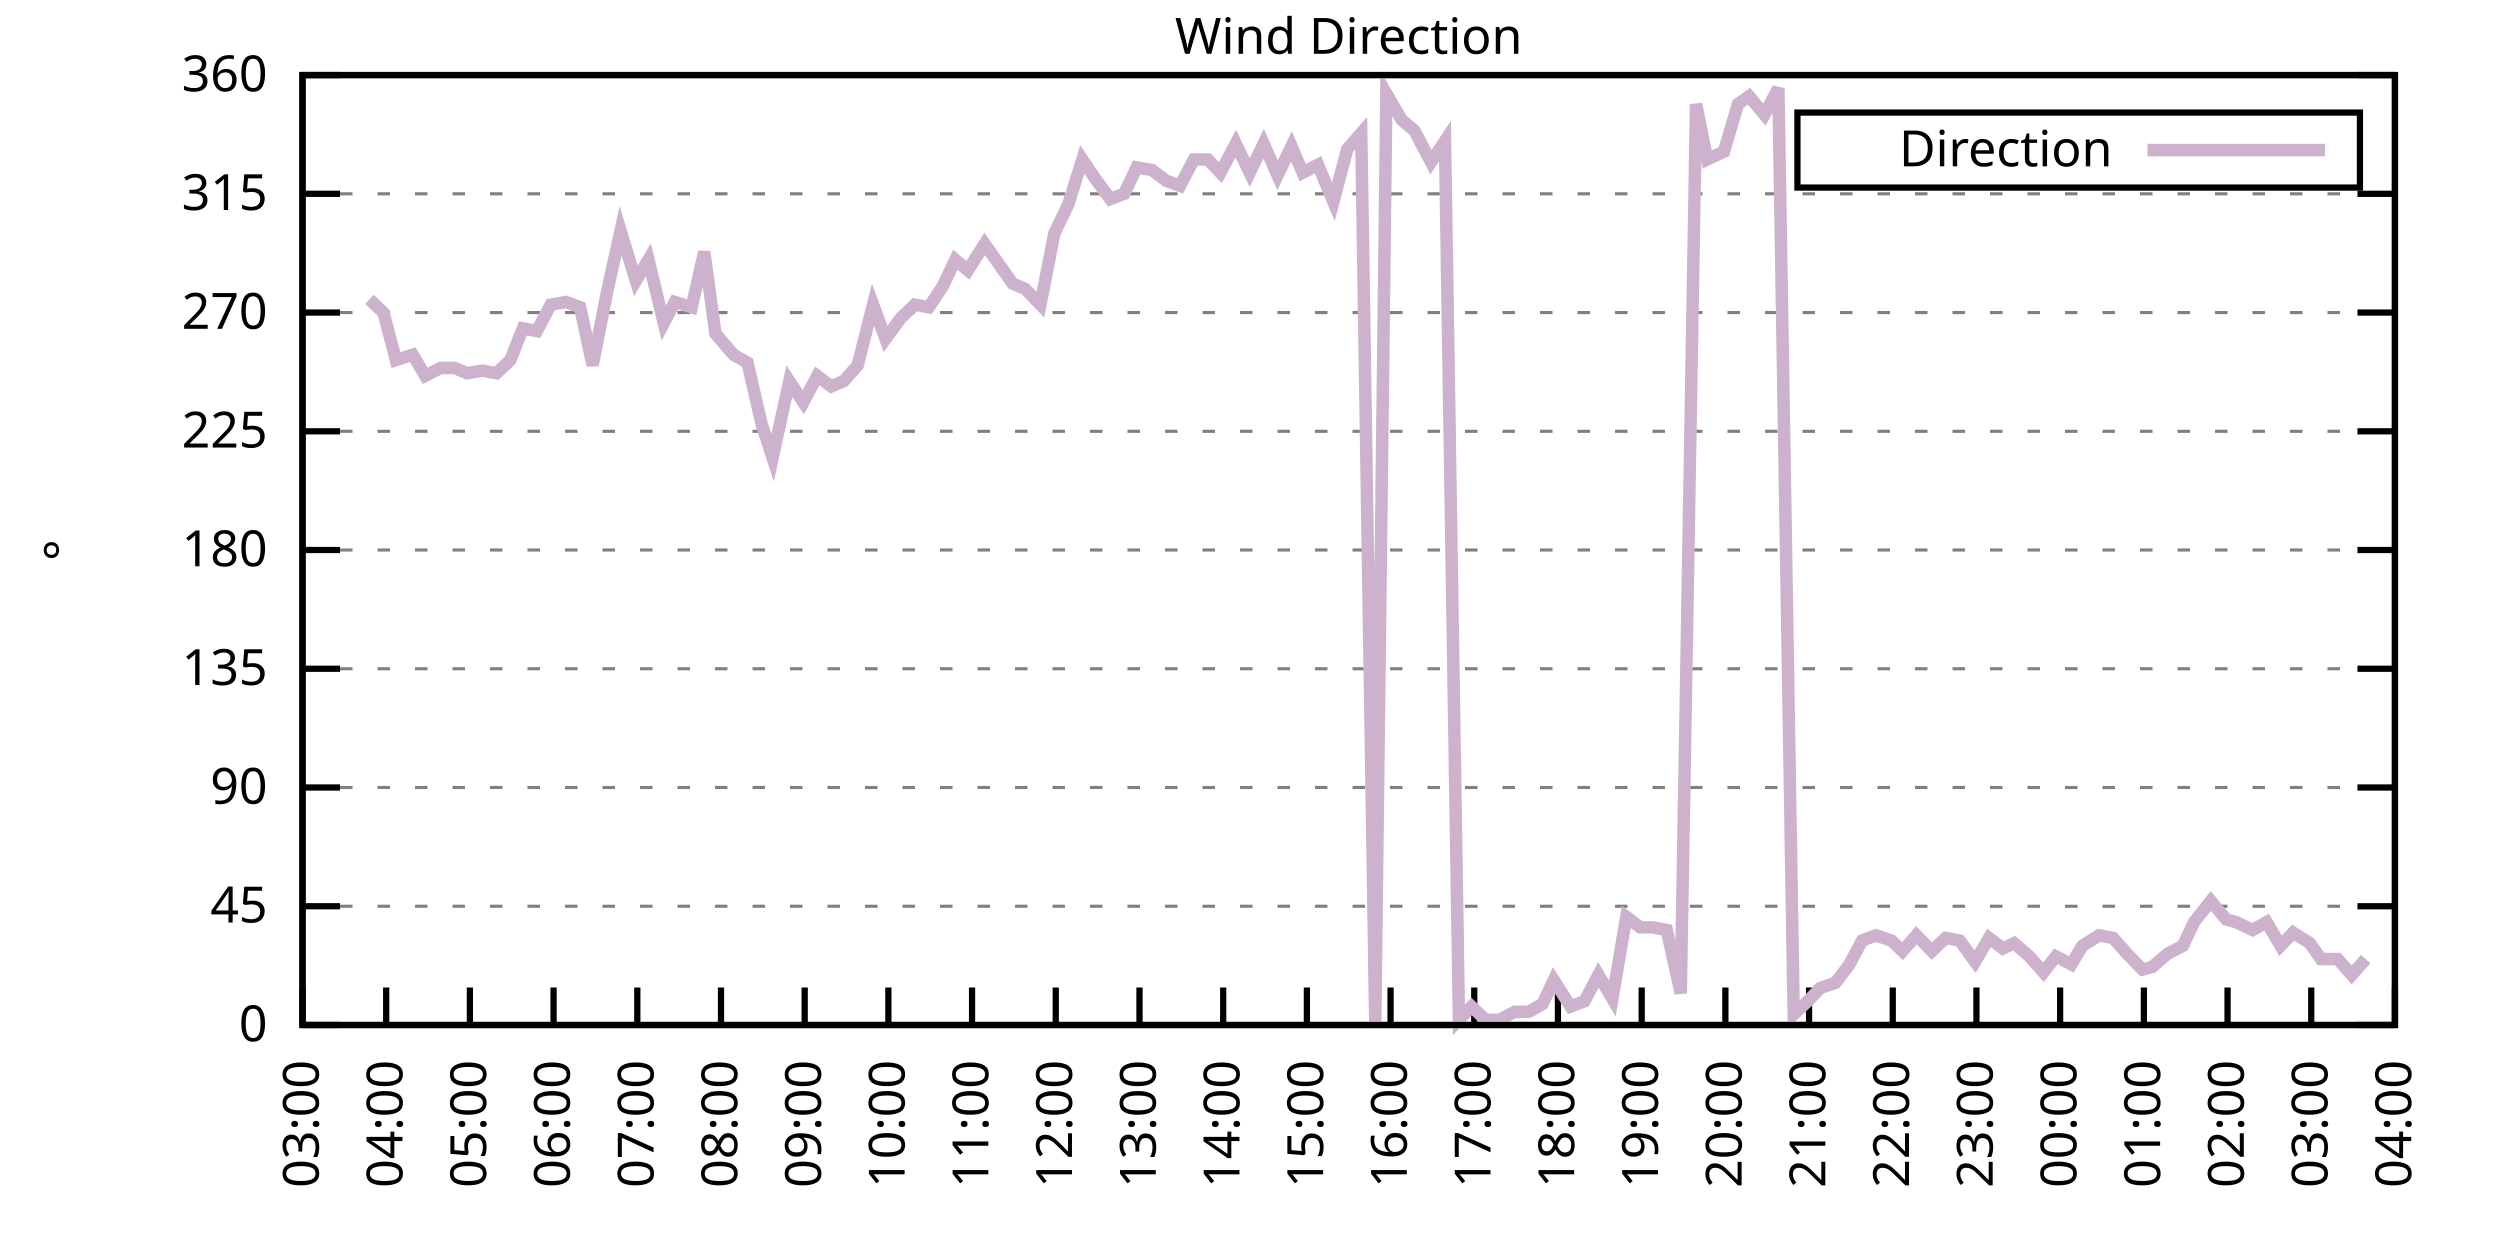
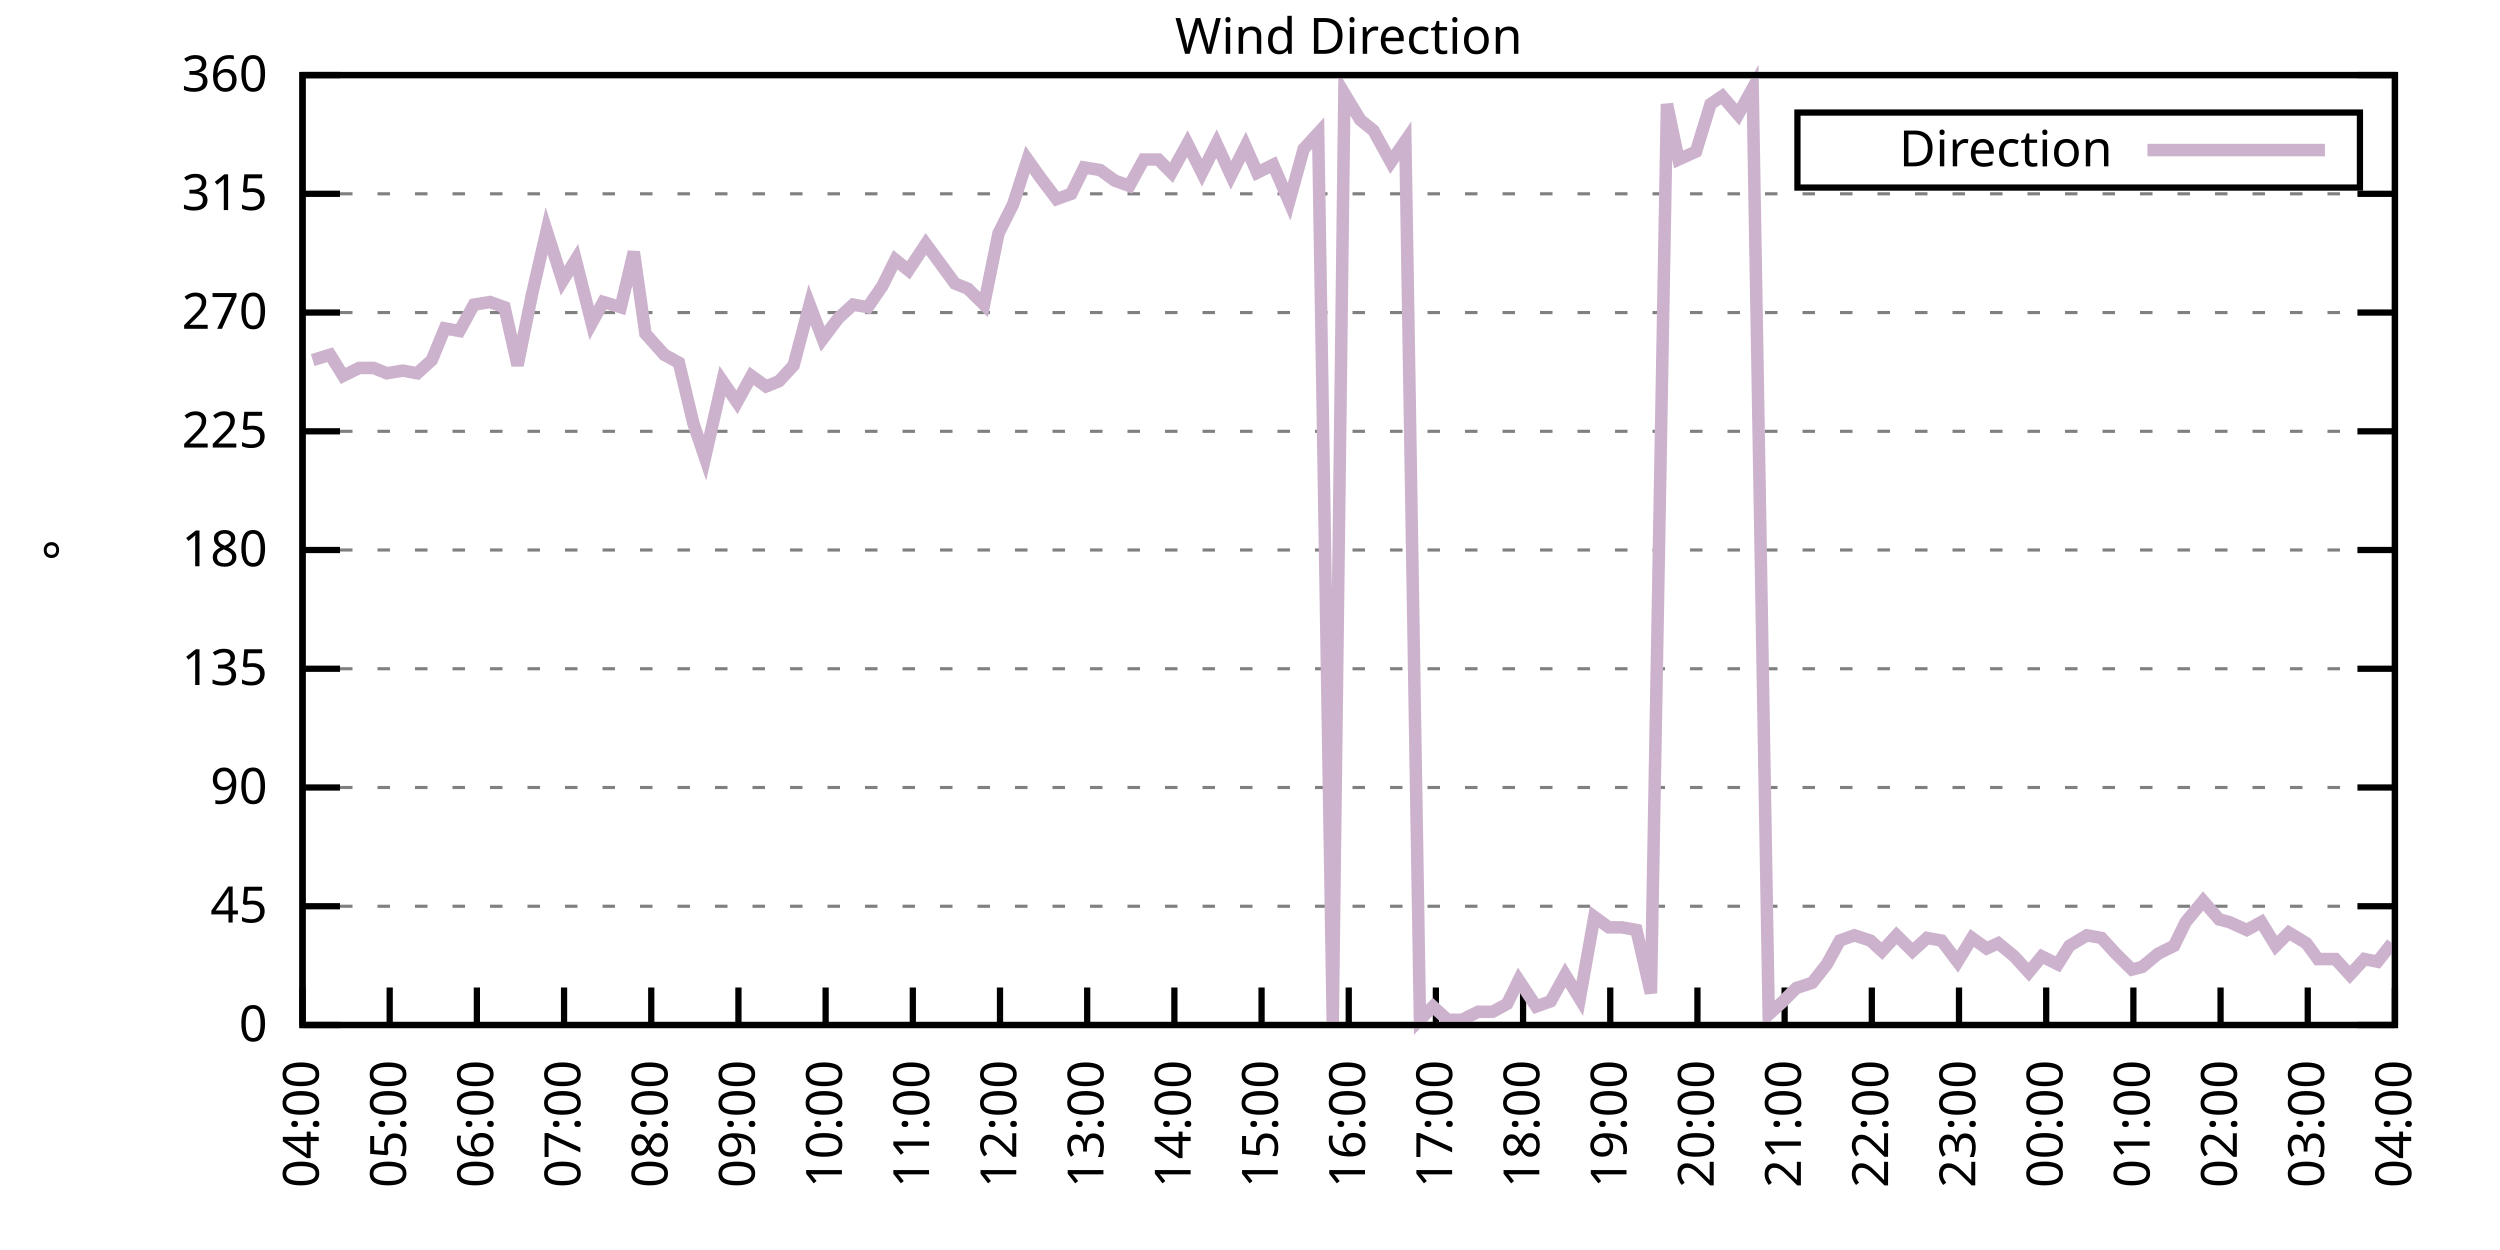
<svg xmlns="http://www.w3.org/2000/svg" xmlns:xlink="http://www.w3.org/1999/xlink" width="400" height="200" viewBox="0 0 400 200">
  <g id="gnuplot_canvas">
    <rect x="0" y="0" width="400" height="200" fill="none" />
    <defs>
      <circle id="gpDot" r="0.5" stroke-width="0.5" stroke="currentColor" />
      <path id="gpPt0" stroke-width="0.333" stroke="currentColor" d="M-1,0 h2 M0,-1 v2" />
      <path id="gpPt1" stroke-width="0.333" stroke="currentColor" d="M-1,-1 L1,1 M1,-1 L-1,1" />
      <path id="gpPt2" stroke-width="0.333" stroke="currentColor" d="M-1,0 L1,0 M0,-1 L0,1 M-1,-1 L1,1 M-1,1 L1,-1" />
      <rect id="gpPt3" stroke-width="0.333" stroke="currentColor" x="-1" y="-1" width="2" height="2" />
      <rect id="gpPt4" stroke-width="0.333" stroke="currentColor" fill="currentColor" x="-1" y="-1" width="2" height="2" />
      <circle id="gpPt5" stroke-width="0.333" stroke="currentColor" cx="0" cy="0" r="1" />
      <use xlink:href="#gpPt5" id="gpPt6" fill="currentColor" stroke="none" />
      <path id="gpPt7" stroke-width="0.333" stroke="currentColor" d="M0,-1.33 L-1.33,0.67 L1.33,0.67 z" />
      <use xlink:href="#gpPt7" id="gpPt8" fill="currentColor" stroke="none" />
      <use xlink:href="#gpPt7" id="gpPt9" stroke="currentColor" transform="rotate(180)" />
      <use xlink:href="#gpPt9" id="gpPt10" fill="currentColor" stroke="none" />
      <use xlink:href="#gpPt3" id="gpPt11" stroke="currentColor" transform="rotate(45)" />
      <use xlink:href="#gpPt11" id="gpPt12" fill="currentColor" stroke="none" />
      <path id="gpPt13" stroke-width="0.333" stroke="currentColor" d="M0,1.330 L1.265,0.411 L0.782,-1.067 L-0.782,-1.076 L-1.265,0.411 z" />
      <use xlink:href="#gpPt13" id="gpPt14" fill="currentColor" stroke="none" />
      <filter id="textbox" filterUnits="objectBoundingBox" x="0" y="0" height="1" width="1">
        <feFlood flood-color="white" flood-opacity="1" result="bgnd" />
        <feComposite in="SourceGraphic" in2="bgnd" operator="atop" />
      </filter>
      <filter id="greybox" filterUnits="objectBoundingBox" x="0" y="0" height="1" width="1">
        <feFlood flood-color="lightgrey" flood-opacity="1" result="grey" />
        <feComposite in="SourceGraphic" in2="grey" operator="atop" />
      </filter>
    </defs>
    <g fill="none" color="white" stroke="currentColor" stroke-width="1.00" stroke-linecap="butt" stroke-linejoin="miter">
</g>
    <g fill="none" color="black" stroke="currentColor" stroke-width="1.00" stroke-linecap="butt" stroke-linejoin="miter">
      <g stroke="none" shape-rendering="crispEdges">
        <polygon fill="rgb(255, 255, 255)" points="48.40,164.00 383.18,164.00 383.18,12.02 48.40,12.02 " />
      </g>
    </g>
    <g fill="none" color="black" stroke="currentColor" stroke-width="1.00" stroke-linecap="butt" stroke-linejoin="miter">
</g>
    <g fill="none" color="black" stroke="black" stroke-width="0.50" stroke-linecap="butt" stroke-linejoin="miter">
</g>
    <g fill="none" color="gray" stroke="currentColor" stroke-width="0.50" stroke-linecap="butt" stroke-linejoin="miter">
      <path stroke="gray" stroke-dasharray="2,4" class="gridline" d="M48.40,164.00 L383.19,164.00  " />
    </g>
    <g fill="none" color="gray" stroke="gray" stroke-width="1.00" stroke-linecap="butt" stroke-linejoin="miter">
</g>
    <g fill="none" color="black" stroke="currentColor" stroke-width="1.00" stroke-linecap="butt" stroke-linejoin="miter">
      <path stroke="black" d="M48.40,164.00 L54.40,164.00 M383.19,164.00 L377.19,164.00  " />
      <g transform="translate(42.80,166.60)" stroke="none" fill="black" font-family="Sans" font-size="8.00" text-anchor="end">
        <text>
          <tspan font-family="Sans"> 0</tspan>
        </text>
      </g>
    </g>
    <g fill="none" color="black" stroke="currentColor" stroke-width="1.00" stroke-linecap="butt" stroke-linejoin="miter">
</g>
    <g fill="none" color="black" stroke="black" stroke-width="0.50" stroke-linecap="butt" stroke-linejoin="miter">
</g>
    <g fill="none" color="gray" stroke="currentColor" stroke-width="0.50" stroke-linecap="butt" stroke-linejoin="miter">
      <path stroke="gray" stroke-dasharray="2,4" class="gridline" d="M48.40,145.00 L383.19,145.00  " />
    </g>
    <g fill="none" color="gray" stroke="gray" stroke-width="1.00" stroke-linecap="butt" stroke-linejoin="miter">
</g>
    <g fill="none" color="black" stroke="currentColor" stroke-width="1.00" stroke-linecap="butt" stroke-linejoin="miter">
      <path stroke="black" d="M48.40,145.00 L54.40,145.00 M383.19,145.00 L377.19,145.00  " />
      <g transform="translate(42.80,147.60)" stroke="none" fill="black" font-family="Sans" font-size="8.00" text-anchor="end">
        <text>
          <tspan font-family="Sans"> 45</tspan>
        </text>
      </g>
    </g>
    <g fill="none" color="black" stroke="currentColor" stroke-width="1.00" stroke-linecap="butt" stroke-linejoin="miter">
</g>
    <g fill="none" color="black" stroke="black" stroke-width="0.50" stroke-linecap="butt" stroke-linejoin="miter">
</g>
    <g fill="none" color="gray" stroke="currentColor" stroke-width="0.50" stroke-linecap="butt" stroke-linejoin="miter">
      <path stroke="gray" stroke-dasharray="2,4" class="gridline" d="M48.40,126.00 L383.19,126.00  " />
    </g>
    <g fill="none" color="gray" stroke="gray" stroke-width="1.00" stroke-linecap="butt" stroke-linejoin="miter">
</g>
    <g fill="none" color="black" stroke="currentColor" stroke-width="1.00" stroke-linecap="butt" stroke-linejoin="miter">
      <path stroke="black" d="M48.40,126.00 L54.40,126.00 M383.19,126.00 L377.19,126.00  " />
      <g transform="translate(42.80,128.60)" stroke="none" fill="black" font-family="Sans" font-size="8.00" text-anchor="end">
        <text>
          <tspan font-family="Sans"> 90</tspan>
        </text>
      </g>
    </g>
    <g fill="none" color="black" stroke="currentColor" stroke-width="1.00" stroke-linecap="butt" stroke-linejoin="miter">
</g>
    <g fill="none" color="black" stroke="black" stroke-width="0.50" stroke-linecap="butt" stroke-linejoin="miter">
</g>
    <g fill="none" color="gray" stroke="currentColor" stroke-width="0.50" stroke-linecap="butt" stroke-linejoin="miter">
      <path stroke="gray" stroke-dasharray="2,4" class="gridline" d="M48.40,107.00 L383.19,107.00  " />
    </g>
    <g fill="none" color="gray" stroke="gray" stroke-width="1.00" stroke-linecap="butt" stroke-linejoin="miter">
</g>
    <g fill="none" color="black" stroke="currentColor" stroke-width="1.00" stroke-linecap="butt" stroke-linejoin="miter">
      <path stroke="black" d="M48.40,107.00 L54.40,107.00 M383.19,107.00 L377.19,107.00  " />
      <g transform="translate(42.80,109.60)" stroke="none" fill="black" font-family="Sans" font-size="8.00" text-anchor="end">
        <text>
          <tspan font-family="Sans"> 135</tspan>
        </text>
      </g>
    </g>
    <g fill="none" color="black" stroke="currentColor" stroke-width="1.00" stroke-linecap="butt" stroke-linejoin="miter">
</g>
    <g fill="none" color="black" stroke="black" stroke-width="0.50" stroke-linecap="butt" stroke-linejoin="miter">
</g>
    <g fill="none" color="gray" stroke="currentColor" stroke-width="0.50" stroke-linecap="butt" stroke-linejoin="miter">
      <path stroke="gray" stroke-dasharray="2,4" class="gridline" d="M48.40,88.00 L383.19,88.00  " />
    </g>
    <g fill="none" color="gray" stroke="gray" stroke-width="1.00" stroke-linecap="butt" stroke-linejoin="miter">
</g>
    <g fill="none" color="black" stroke="currentColor" stroke-width="1.00" stroke-linecap="butt" stroke-linejoin="miter">
      <path stroke="black" d="M48.40,88.00 L54.40,88.00 M383.19,88.00 L377.19,88.00  " />
      <g transform="translate(42.80,90.60)" stroke="none" fill="black" font-family="Sans" font-size="8.00" text-anchor="end">
        <text>
          <tspan font-family="Sans"> 180</tspan>
        </text>
      </g>
    </g>
    <g fill="none" color="black" stroke="currentColor" stroke-width="1.00" stroke-linecap="butt" stroke-linejoin="miter">
</g>
    <g fill="none" color="black" stroke="black" stroke-width="0.50" stroke-linecap="butt" stroke-linejoin="miter">
</g>
    <g fill="none" color="gray" stroke="currentColor" stroke-width="0.50" stroke-linecap="butt" stroke-linejoin="miter">
      <path stroke="gray" stroke-dasharray="2,4" class="gridline" d="M48.40,69.01 L383.19,69.01  " />
    </g>
    <g fill="none" color="gray" stroke="gray" stroke-width="1.00" stroke-linecap="butt" stroke-linejoin="miter">
</g>
    <g fill="none" color="black" stroke="currentColor" stroke-width="1.00" stroke-linecap="butt" stroke-linejoin="miter">
      <path stroke="black" d="M48.40,69.01 L54.40,69.01 M383.19,69.01 L377.19,69.01  " />
      <g transform="translate(42.80,71.61)" stroke="none" fill="black" font-family="Sans" font-size="8.00" text-anchor="end">
        <text>
          <tspan font-family="Sans"> 225</tspan>
        </text>
      </g>
    </g>
    <g fill="none" color="black" stroke="currentColor" stroke-width="1.00" stroke-linecap="butt" stroke-linejoin="miter">
</g>
    <g fill="none" color="black" stroke="black" stroke-width="0.50" stroke-linecap="butt" stroke-linejoin="miter">
</g>
    <g fill="none" color="gray" stroke="currentColor" stroke-width="0.50" stroke-linecap="butt" stroke-linejoin="miter">
      <path stroke="gray" stroke-dasharray="2,4" class="gridline" d="M48.40,50.01 L383.19,50.01  " />
    </g>
    <g fill="none" color="gray" stroke="gray" stroke-width="1.00" stroke-linecap="butt" stroke-linejoin="miter">
</g>
    <g fill="none" color="black" stroke="currentColor" stroke-width="1.00" stroke-linecap="butt" stroke-linejoin="miter">
      <path stroke="black" d="M48.40,50.01 L54.40,50.01 M383.19,50.01 L377.19,50.01  " />
      <g transform="translate(42.80,52.61)" stroke="none" fill="black" font-family="Sans" font-size="8.00" text-anchor="end">
        <text>
          <tspan font-family="Sans"> 270</tspan>
        </text>
      </g>
    </g>
    <g fill="none" color="black" stroke="currentColor" stroke-width="1.00" stroke-linecap="butt" stroke-linejoin="miter">
</g>
    <g fill="none" color="black" stroke="black" stroke-width="0.50" stroke-linecap="butt" stroke-linejoin="miter">
</g>
    <g fill="none" color="gray" stroke="currentColor" stroke-width="0.50" stroke-linecap="butt" stroke-linejoin="miter">
      <path stroke="gray" stroke-dasharray="2,4" class="gridline" d="M48.40,31.01 L383.19,31.01  " />
    </g>
    <g fill="none" color="gray" stroke="gray" stroke-width="1.00" stroke-linecap="butt" stroke-linejoin="miter">
</g>
    <g fill="none" color="black" stroke="currentColor" stroke-width="1.00" stroke-linecap="butt" stroke-linejoin="miter">
      <path stroke="black" d="M48.40,31.01 L54.40,31.01 M383.19,31.01 L377.19,31.01  " />
      <g transform="translate(42.80,33.61)" stroke="none" fill="black" font-family="Sans" font-size="8.00" text-anchor="end">
        <text>
          <tspan font-family="Sans"> 315</tspan>
        </text>
      </g>
    </g>
    <g fill="none" color="black" stroke="currentColor" stroke-width="1.00" stroke-linecap="butt" stroke-linejoin="miter">
</g>
    <g fill="none" color="black" stroke="black" stroke-width="0.50" stroke-linecap="butt" stroke-linejoin="miter">
</g>
    <g fill="none" color="gray" stroke="currentColor" stroke-width="0.50" stroke-linecap="butt" stroke-linejoin="miter">
      <path stroke="gray" stroke-dasharray="2,4" class="gridline" d="M48.40,12.01 L383.19,12.01  " />
    </g>
    <g fill="none" color="gray" stroke="gray" stroke-width="1.00" stroke-linecap="butt" stroke-linejoin="miter">
</g>
    <g fill="none" color="black" stroke="currentColor" stroke-width="1.00" stroke-linecap="butt" stroke-linejoin="miter">
      <path stroke="black" d="M48.40,12.01 L54.40,12.01 M383.19,12.01 L377.19,12.01  " />
      <g transform="translate(42.80,14.61)" stroke="none" fill="black" font-family="Sans" font-size="8.00" text-anchor="end">
        <text>
          <tspan font-family="Sans"> 360</tspan>
        </text>
      </g>
    </g>
    <g fill="none" color="black" stroke="currentColor" stroke-width="1.00" stroke-linecap="butt" stroke-linejoin="miter">
      <path stroke="black" d="M48.40,164.00 L48.40,158.00  " />
      <g transform="translate(51.00,169.60) rotate(270.00)" stroke="none" fill="black" font-family="Sans" font-size="8.00" text-anchor="end">
        <text>
-           <tspan font-family="Sans">03:00</tspan>
-         </text>
-       </g>
-     </g>
-     <g fill="none" color="black" stroke="currentColor" stroke-width="1.00" stroke-linecap="butt" stroke-linejoin="miter">
-       <path stroke="black" d="M61.79,164.00 L61.79,158.00  " />
-       <g transform="translate(64.39,169.60) rotate(270.00)" stroke="none" fill="black" font-family="Sans" font-size="8.00" text-anchor="end">
-         <text>
          <tspan font-family="Sans">04:00</tspan>
        </text>
      </g>
    </g>
    <g fill="none" color="black" stroke="currentColor" stroke-width="1.00" stroke-linecap="butt" stroke-linejoin="miter">
-       <path stroke="black" d="M75.18,164.00 L75.18,158.00  " />
-       <g transform="translate(77.78,169.60) rotate(270.00)" stroke="none" fill="black" font-family="Sans" font-size="8.00" text-anchor="end">
+       <path stroke="black" d="M62.35,164.00 L62.35,158.00  " />
+       <g transform="translate(64.95,169.60) rotate(270.00)" stroke="none" fill="black" font-family="Sans" font-size="8.00" text-anchor="end">
        <text>
          <tspan font-family="Sans">05:00</tspan>
        </text>
      </g>
    </g>
    <g fill="none" color="black" stroke="currentColor" stroke-width="1.00" stroke-linecap="butt" stroke-linejoin="miter">
-       <path stroke="black" d="M88.57,164.00 L88.57,158.00  " />
-       <g transform="translate(91.17,169.60) rotate(270.00)" stroke="none" fill="black" font-family="Sans" font-size="8.00" text-anchor="end">
+       <path stroke="black" d="M76.30,164.00 L76.30,158.00  " />
+       <g transform="translate(78.90,169.60) rotate(270.00)" stroke="none" fill="black" font-family="Sans" font-size="8.00" text-anchor="end">
        <text>
          <tspan font-family="Sans">06:00</tspan>
        </text>
      </g>
    </g>
    <g fill="none" color="black" stroke="currentColor" stroke-width="1.00" stroke-linecap="butt" stroke-linejoin="miter">
-       <path stroke="black" d="M101.97,164.00 L101.97,158.00  " />
-       <g transform="translate(104.57,169.60) rotate(270.00)" stroke="none" fill="black" font-family="Sans" font-size="8.00" text-anchor="end">
+       <path stroke="black" d="M90.25,164.00 L90.25,158.00  " />
+       <g transform="translate(92.85,169.60) rotate(270.00)" stroke="none" fill="black" font-family="Sans" font-size="8.00" text-anchor="end">
        <text>
          <tspan font-family="Sans">07:00</tspan>
        </text>
      </g>
    </g>
    <g fill="none" color="black" stroke="currentColor" stroke-width="1.00" stroke-linecap="butt" stroke-linejoin="miter">
-       <path stroke="black" d="M115.36,164.00 L115.36,158.00  " />
-       <g transform="translate(117.96,169.60) rotate(270.00)" stroke="none" fill="black" font-family="Sans" font-size="8.00" text-anchor="end">
+       <path stroke="black" d="M104.20,164.00 L104.20,158.00  " />
+       <g transform="translate(106.80,169.60) rotate(270.00)" stroke="none" fill="black" font-family="Sans" font-size="8.00" text-anchor="end">
        <text>
          <tspan font-family="Sans">08:00</tspan>
        </text>
      </g>
    </g>
    <g fill="none" color="black" stroke="currentColor" stroke-width="1.00" stroke-linecap="butt" stroke-linejoin="miter">
-       <path stroke="black" d="M128.75,164.00 L128.75,158.00  " />
-       <g transform="translate(131.35,169.60) rotate(270.00)" stroke="none" fill="black" font-family="Sans" font-size="8.00" text-anchor="end">
+       <path stroke="black" d="M118.15,164.00 L118.15,158.00  " />
+       <g transform="translate(120.75,169.60) rotate(270.00)" stroke="none" fill="black" font-family="Sans" font-size="8.00" text-anchor="end">
        <text>
          <tspan font-family="Sans">09:00</tspan>
        </text>
      </g>
    </g>
    <g fill="none" color="black" stroke="currentColor" stroke-width="1.00" stroke-linecap="butt" stroke-linejoin="miter">
-       <path stroke="black" d="M142.14,164.00 L142.14,158.00  " />
-       <g transform="translate(144.74,169.60) rotate(270.00)" stroke="none" fill="black" font-family="Sans" font-size="8.00" text-anchor="end">
+       <path stroke="black" d="M132.10,164.00 L132.10,158.00  " />
+       <g transform="translate(134.70,169.60) rotate(270.00)" stroke="none" fill="black" font-family="Sans" font-size="8.00" text-anchor="end">
        <text>
          <tspan font-family="Sans">10:00</tspan>
        </text>
      </g>
    </g>
    <g fill="none" color="black" stroke="currentColor" stroke-width="1.00" stroke-linecap="butt" stroke-linejoin="miter">
-       <path stroke="black" d="M155.53,164.00 L155.53,158.00  " />
-       <g transform="translate(158.13,169.60) rotate(270.00)" stroke="none" fill="black" font-family="Sans" font-size="8.00" text-anchor="end">
+       <path stroke="black" d="M146.05,164.00 L146.05,158.00  " />
+       <g transform="translate(148.65,169.60) rotate(270.00)" stroke="none" fill="black" font-family="Sans" font-size="8.00" text-anchor="end">
        <text>
          <tspan font-family="Sans">11:00</tspan>
        </text>
      </g>
    </g>
    <g fill="none" color="black" stroke="currentColor" stroke-width="1.00" stroke-linecap="butt" stroke-linejoin="miter">
-       <path stroke="black" d="M168.92,164.00 L168.92,158.00  " />
-       <g transform="translate(171.52,169.60) rotate(270.00)" stroke="none" fill="black" font-family="Sans" font-size="8.00" text-anchor="end">
+       <path stroke="black" d="M160.00,164.00 L160.00,158.00  " />
+       <g transform="translate(162.60,169.60) rotate(270.00)" stroke="none" fill="black" font-family="Sans" font-size="8.00" text-anchor="end">
        <text>
          <tspan font-family="Sans">12:00</tspan>
        </text>
      </g>
    </g>
    <g fill="none" color="black" stroke="currentColor" stroke-width="1.00" stroke-linecap="butt" stroke-linejoin="miter">
-       <path stroke="black" d="M182.32,164.00 L182.32,158.00  " />
-       <g transform="translate(184.92,169.60) rotate(270.00)" stroke="none" fill="black" font-family="Sans" font-size="8.00" text-anchor="end">
+       <path stroke="black" d="M173.95,164.00 L173.95,158.00  " />
+       <g transform="translate(176.55,169.60) rotate(270.00)" stroke="none" fill="black" font-family="Sans" font-size="8.00" text-anchor="end">
        <text>
          <tspan font-family="Sans">13:00</tspan>
        </text>
      </g>
    </g>
    <g fill="none" color="black" stroke="currentColor" stroke-width="1.00" stroke-linecap="butt" stroke-linejoin="miter">
-       <path stroke="black" d="M195.71,164.00 L195.71,158.00  " />
-       <g transform="translate(198.31,169.60) rotate(270.00)" stroke="none" fill="black" font-family="Sans" font-size="8.00" text-anchor="end">
+       <path stroke="black" d="M187.90,164.00 L187.90,158.00  " />
+       <g transform="translate(190.50,169.60) rotate(270.00)" stroke="none" fill="black" font-family="Sans" font-size="8.00" text-anchor="end">
        <text>
          <tspan font-family="Sans">14:00</tspan>
        </text>
      </g>
    </g>
    <g fill="none" color="black" stroke="currentColor" stroke-width="1.00" stroke-linecap="butt" stroke-linejoin="miter">
-       <path stroke="black" d="M209.10,164.00 L209.10,158.00  " />
-       <g transform="translate(211.70,169.60) rotate(270.00)" stroke="none" fill="black" font-family="Sans" font-size="8.00" text-anchor="end">
+       <path stroke="black" d="M201.85,164.00 L201.85,158.00  " />
+       <g transform="translate(204.45,169.60) rotate(270.00)" stroke="none" fill="black" font-family="Sans" font-size="8.00" text-anchor="end">
        <text>
          <tspan font-family="Sans">15:00</tspan>
        </text>
      </g>
    </g>
    <g fill="none" color="black" stroke="currentColor" stroke-width="1.00" stroke-linecap="butt" stroke-linejoin="miter">
-       <path stroke="black" d="M222.49,164.00 L222.49,158.00  " />
-       <g transform="translate(225.09,169.60) rotate(270.00)" stroke="none" fill="black" font-family="Sans" font-size="8.00" text-anchor="end">
+       <path stroke="black" d="M215.80,164.00 L215.80,158.00  " />
+       <g transform="translate(218.40,169.60) rotate(270.00)" stroke="none" fill="black" font-family="Sans" font-size="8.00" text-anchor="end">
        <text>
          <tspan font-family="Sans">16:00</tspan>
        </text>
      </g>
    </g>
    <g fill="none" color="black" stroke="currentColor" stroke-width="1.00" stroke-linecap="butt" stroke-linejoin="miter">
-       <path stroke="black" d="M235.88,164.00 L235.88,158.00  " />
-       <g transform="translate(238.48,169.60) rotate(270.00)" stroke="none" fill="black" font-family="Sans" font-size="8.00" text-anchor="end">
+       <path stroke="black" d="M229.74,164.00 L229.74,158.00  " />
+       <g transform="translate(232.34,169.60) rotate(270.00)" stroke="none" fill="black" font-family="Sans" font-size="8.00" text-anchor="end">
        <text>
          <tspan font-family="Sans">17:00</tspan>
        </text>
      </g>
    </g>
    <g fill="none" color="black" stroke="currentColor" stroke-width="1.00" stroke-linecap="butt" stroke-linejoin="miter">
-       <path stroke="black" d="M249.27,164.00 L249.27,158.00  " />
-       <g transform="translate(251.87,169.60) rotate(270.00)" stroke="none" fill="black" font-family="Sans" font-size="8.00" text-anchor="end">
+       <path stroke="black" d="M243.69,164.00 L243.69,158.00  " />
+       <g transform="translate(246.29,169.60) rotate(270.00)" stroke="none" fill="black" font-family="Sans" font-size="8.00" text-anchor="end">
        <text>
          <tspan font-family="Sans">18:00</tspan>
        </text>
      </g>
    </g>
    <g fill="none" color="black" stroke="currentColor" stroke-width="1.00" stroke-linecap="butt" stroke-linejoin="miter">
-       <path stroke="black" d="M262.67,164.00 L262.67,158.00  " />
-       <g transform="translate(265.27,169.60) rotate(270.00)" stroke="none" fill="black" font-family="Sans" font-size="8.00" text-anchor="end">
+       <path stroke="black" d="M257.64,164.00 L257.64,158.00  " />
+       <g transform="translate(260.24,169.60) rotate(270.00)" stroke="none" fill="black" font-family="Sans" font-size="8.00" text-anchor="end">
        <text>
          <tspan font-family="Sans">19:00</tspan>
        </text>
      </g>
    </g>
    <g fill="none" color="black" stroke="currentColor" stroke-width="1.00" stroke-linecap="butt" stroke-linejoin="miter">
-       <path stroke="black" d="M276.06,164.00 L276.06,158.00  " />
-       <g transform="translate(278.66,169.60) rotate(270.00)" stroke="none" fill="black" font-family="Sans" font-size="8.00" text-anchor="end">
+       <path stroke="black" d="M271.59,164.00 L271.59,158.00  " />
+       <g transform="translate(274.19,169.60) rotate(270.00)" stroke="none" fill="black" font-family="Sans" font-size="8.00" text-anchor="end">
        <text>
          <tspan font-family="Sans">20:00</tspan>
        </text>
      </g>
    </g>
    <g fill="none" color="black" stroke="currentColor" stroke-width="1.00" stroke-linecap="butt" stroke-linejoin="miter">
-       <path stroke="black" d="M289.45,164.00 L289.45,158.00  " />
-       <g transform="translate(292.05,169.60) rotate(270.00)" stroke="none" fill="black" font-family="Sans" font-size="8.00" text-anchor="end">
+       <path stroke="black" d="M285.54,164.00 L285.54,158.00  " />
+       <g transform="translate(288.14,169.60) rotate(270.00)" stroke="none" fill="black" font-family="Sans" font-size="8.00" text-anchor="end">
        <text>
          <tspan font-family="Sans">21:00</tspan>
        </text>
      </g>
    </g>
    <g fill="none" color="black" stroke="currentColor" stroke-width="1.00" stroke-linecap="butt" stroke-linejoin="miter">
-       <path stroke="black" d="M302.84,164.00 L302.84,158.00  " />
-       <g transform="translate(305.44,169.60) rotate(270.00)" stroke="none" fill="black" font-family="Sans" font-size="8.00" text-anchor="end">
+       <path stroke="black" d="M299.49,164.00 L299.49,158.00  " />
+       <g transform="translate(302.09,169.60) rotate(270.00)" stroke="none" fill="black" font-family="Sans" font-size="8.00" text-anchor="end">
        <text>
          <tspan font-family="Sans">22:00</tspan>
        </text>
      </g>
    </g>
    <g fill="none" color="black" stroke="currentColor" stroke-width="1.00" stroke-linecap="butt" stroke-linejoin="miter">
-       <path stroke="black" d="M316.23,164.00 L316.23,158.00  " />
-       <g transform="translate(318.83,169.60) rotate(270.00)" stroke="none" fill="black" font-family="Sans" font-size="8.00" text-anchor="end">
+       <path stroke="black" d="M313.44,164.00 L313.44,158.00  " />
+       <g transform="translate(316.04,169.60) rotate(270.00)" stroke="none" fill="black" font-family="Sans" font-size="8.00" text-anchor="end">
        <text>
          <tspan font-family="Sans">23:00</tspan>
        </text>
      </g>
    </g>
    <g fill="none" color="black" stroke="currentColor" stroke-width="1.00" stroke-linecap="butt" stroke-linejoin="miter">
-       <path stroke="black" d="M329.62,164.00 L329.62,158.00  " />
-       <g transform="translate(332.22,169.60) rotate(270.00)" stroke="none" fill="black" font-family="Sans" font-size="8.00" text-anchor="end">
+       <path stroke="black" d="M327.39,164.00 L327.39,158.00  " />
+       <g transform="translate(329.99,169.60) rotate(270.00)" stroke="none" fill="black" font-family="Sans" font-size="8.00" text-anchor="end">
        <text>
          <tspan font-family="Sans">00:00</tspan>
        </text>
      </g>
    </g>
    <g fill="none" color="black" stroke="currentColor" stroke-width="1.00" stroke-linecap="butt" stroke-linejoin="miter">
-       <path stroke="black" d="M343.02,164.00 L343.02,158.00  " />
-       <g transform="translate(345.62,169.60) rotate(270.00)" stroke="none" fill="black" font-family="Sans" font-size="8.00" text-anchor="end">
+       <path stroke="black" d="M341.34,164.00 L341.34,158.00  " />
+       <g transform="translate(343.94,169.60) rotate(270.00)" stroke="none" fill="black" font-family="Sans" font-size="8.00" text-anchor="end">
        <text>
          <tspan font-family="Sans">01:00</tspan>
        </text>
      </g>
    </g>
    <g fill="none" color="black" stroke="currentColor" stroke-width="1.00" stroke-linecap="butt" stroke-linejoin="miter">
-       <path stroke="black" d="M356.41,164.00 L356.41,158.00  " />
-       <g transform="translate(359.01,169.60) rotate(270.00)" stroke="none" fill="black" font-family="Sans" font-size="8.00" text-anchor="end">
+       <path stroke="black" d="M355.29,164.00 L355.29,158.00  " />
+       <g transform="translate(357.89,169.60) rotate(270.00)" stroke="none" fill="black" font-family="Sans" font-size="8.00" text-anchor="end">
        <text>
          <tspan font-family="Sans">02:00</tspan>
        </text>
      </g>
    </g>
    <g fill="none" color="black" stroke="currentColor" stroke-width="1.00" stroke-linecap="butt" stroke-linejoin="miter">
-       <path stroke="black" d="M369.80,164.00 L369.80,158.00  " />
-       <g transform="translate(372.40,169.60) rotate(270.00)" stroke="none" fill="black" font-family="Sans" font-size="8.00" text-anchor="end">
+       <path stroke="black" d="M369.24,164.00 L369.24,158.00  " />
+       <g transform="translate(371.84,169.60) rotate(270.00)" stroke="none" fill="black" font-family="Sans" font-size="8.00" text-anchor="end">
        <text>
          <tspan font-family="Sans">03:00</tspan>
        </text>
      </g>
    </g>
    <g fill="none" color="black" stroke="currentColor" stroke-width="1.00" stroke-linecap="butt" stroke-linejoin="miter">
      <path stroke="black" d="M383.19,164.00 L383.19,158.00  " />
      <g transform="translate(385.79,169.60) rotate(270.00)" stroke="none" fill="black" font-family="Sans" font-size="8.00" text-anchor="end">
        <text>
          <tspan font-family="Sans">04:00</tspan>
        </text>
      </g>
    </g>
    <g fill="none" color="black" stroke="currentColor" stroke-width="1.00" stroke-linecap="butt" stroke-linejoin="miter">
</g>
    <g fill="none" color="black" stroke="currentColor" stroke-width="1.00" stroke-linecap="butt" stroke-linejoin="miter">
      <path stroke="black" d="M48.40,12.01 L48.40,164.00 L383.19,164.00 L383.19,12.01 L48.40,12.01 Z  " />
    </g>
    <g fill="none" color="black" stroke="currentColor" stroke-width="1.00" stroke-linecap="butt" stroke-linejoin="miter">
</g>
    <g fill="none" color="black" stroke="currentColor" stroke-width="1.00" stroke-linecap="butt" stroke-linejoin="miter">
      <path stroke="black" d="M287.59,30.01 L287.59,18.01 L377.59,18.01 L377.59,30.01 L287.59,30.01 Z  " />
    </g>
    <g id="Wind_direction_plot_1">
      <g fill="none" color="white" stroke="black" stroke-width="2.00" stroke-linecap="butt" stroke-linejoin="miter">
</g>
      <g fill="none" color="black" stroke="currentColor" stroke-width="2.00" stroke-linecap="butt" stroke-linejoin="miter">
        <g transform="translate(337.99,26.61)" stroke="none" fill="black" font-family="Sans" font-size="8.00" text-anchor="end">
          <text>
            <tspan font-family="Sans">Direction</tspan>
          </text>
        </g>
      </g>
      <g fill="none" color="black" stroke="currentColor" stroke-width="2.00" stroke-linecap="butt" stroke-linejoin="miter">
-         <path stroke="rgb(204, 178, 204)" d="M343.59,24.01 L371.99,24.01 M59.11,47.90 L61.35,50.01 L63.35,57.61 L66.03,56.76 L68.04,60.14 L70.50,58.87   L72.73,58.87 L74.74,59.72 L77.19,59.30 L79.42,59.72 L81.66,57.61 L83.66,52.54 L85.90,52.96 L88.13,48.74   L90.58,48.32 L92.82,49.16 L94.82,58.45 L97.06,47.05 L99.29,36.92 L101.74,44.94 L103.75,41.56 L106.21,51.70   L107.99,48.32 L110.67,49.16 L112.68,40.30 L114.47,53.39 L117.37,56.76 L119.60,58.03 L121.83,67.74 L123.62,73.23   L126.29,60.98 L128.53,64.36 L130.76,60.14 L132.99,61.83 L135.00,60.98 L137.23,58.45 L139.69,48.74 L141.69,54.23   L144.15,50.85 L146.38,48.74 L148.61,49.16 L150.85,45.79 L152.85,41.56 L154.86,43.25 L157.54,39.03 L159.33,41.56   L162.01,45.36 L164.01,46.21 L166.47,48.74 L168.70,37.34 L170.93,32.70 L173.17,25.52 L175.17,28.48 L177.63,31.85   L179.86,31.01 L181.87,26.79 L184.32,27.21 L186.56,28.90 L188.79,29.74 L191.02,25.52 L193.25,25.52 L195.26,27.63   L197.72,22.99 L199.95,27.63 L202.18,22.99 L204.41,28.05 L206.64,23.41 L208.43,27.63 L210.88,26.36 L213.34,32.28   L215.57,23.83 L217.80,21.30 L220.04,163.58 L221.82,14.97 L224.28,19.19 L226.29,20.88 L228.96,25.94 L231.20,22.56   L233.43,163.16 L235.44,161.04 L237.67,163.16 L239.90,163.16 L242.36,161.89 L244.59,161.89 L246.82,160.62 L248.60,156.82   L251.28,161.04 L253.51,160.20 L255.75,155.98 L257.98,159.78 L260.21,146.69 L262.44,148.38 L264.45,148.38 L266.68,148.80   L268.92,158.93 L271.37,16.65 L273.16,25.52 L275.83,24.25 L278.07,16.65 L279.85,15.39 L282.31,18.34 L284.54,14.12   L286.99,162.31 L289.23,160.20 L291.23,158.09 L293.69,157.24 L295.92,154.29 L297.93,150.49 L300.16,149.65 L302.62,150.49   L304.40,152.18 L306.63,149.65 L309.09,152.18 L311.32,150.07 L313.55,150.49 L316.01,153.87 L318.24,150.07 L320.47,151.76   L322.26,150.91 L324.71,153.02 L326.95,155.56 L328.95,153.02 L331.41,154.29 L333.19,151.33 L335.87,149.65 L338.10,150.07   L340.34,152.60 L342.79,155.13 L344.35,154.71 L346.81,152.60 L349.26,151.33 L351.05,147.53 L353.73,144.16 L356.18,147.11   L357.75,147.53 L360.42,148.80 L362.66,147.53 L364.89,151.33 L366.90,149.22 L369.58,150.91 L371.36,153.45 L374.04,153.45   L376.27,155.98 L378.50,153.45  " />
+         <path stroke="rgb(204, 178, 204)" d="M343.59,24.01 L371.99,24.01 M50.03,57.61 L52.82,56.76 L54.91,60.14 L57.47,58.87 L59.79,58.87 L61.88,59.72   L64.44,59.30 L66.77,59.72 L69.09,57.61 L71.18,52.54 L73.51,52.96 L75.83,48.74 L78.39,48.32 L80.72,49.16   L82.81,58.45 L85.13,47.05 L87.46,36.92 L90.02,44.94 L92.11,41.56 L94.67,51.70 L96.53,48.32 L99.32,49.16   L101.41,40.30 L103.27,53.39 L106.29,56.76 L108.62,58.03 L110.94,67.74 L112.80,73.23 L115.59,60.98 L117.92,64.36   L120.24,60.14 L122.57,61.83 L124.66,60.98 L126.98,58.45 L129.54,48.74 L131.63,54.23 L134.19,50.85 L136.51,48.74   L138.84,49.16 L141.16,45.79 L143.26,41.56 L145.35,43.25 L148.14,39.03 L150.00,41.56 L152.79,45.36 L154.88,46.21   L157.44,48.74 L159.76,37.34 L162.09,32.70 L164.41,25.52 L166.51,28.48 L169.06,31.85 L171.39,31.01 L173.48,26.79   L176.04,27.21 L178.36,28.90 L180.69,29.74 L183.01,25.52 L185.34,25.52 L187.43,27.63 L189.99,22.99 L192.31,27.63   L194.64,22.99 L196.96,28.05 L199.29,23.41 L201.15,27.63 L203.71,26.36 L206.26,32.28 L208.59,23.83 L210.91,21.30   L213.24,163.58 L215.10,14.97 L217.65,19.19 L219.75,20.88 L222.54,25.94 L224.86,22.56 L227.19,163.16 L229.28,161.04   L231.60,163.16 L233.93,163.16 L236.49,161.89 L238.81,161.89 L241.14,160.62 L243.00,156.82 L245.79,161.04 L248.11,160.20   L250.44,155.98 L252.76,159.78 L255.09,146.69 L257.41,148.38 L259.50,148.38 L261.83,148.80 L264.15,158.93 L266.71,16.65   L268.57,25.52 L271.36,24.25 L273.69,16.65 L275.55,15.39 L278.10,18.34 L280.43,14.12 L282.99,162.31 L285.31,160.20   L287.40,158.09 L289.96,157.24 L292.29,154.29 L294.38,150.49 L296.70,149.65 L299.26,150.49 L301.12,152.18 L303.44,149.65   L306.00,152.18 L308.33,150.07 L310.65,150.49 L313.21,153.87 L315.53,150.07 L317.86,151.76 L319.72,150.91 L322.28,153.02   L324.60,155.56 L326.69,153.02 L329.25,154.29 L331.11,151.33 L333.90,149.65 L336.23,150.07 L338.55,152.60 L341.11,155.13   L342.74,154.71 L345.29,152.60 L347.85,151.33 L349.71,147.53 L352.50,144.16 L355.06,147.11 L356.69,147.53 L359.48,148.80   L361.80,147.53 L364.13,151.33 L366.22,149.22 L369.01,150.91 L370.87,153.45 L373.66,153.45 L375.98,155.98 L378.31,153.45   L380.40,153.87 L382.73,150.91  " />
      </g>
    </g>
    <g fill="none" color="black" stroke="currentColor" stroke-width="2.00" stroke-linecap="butt" stroke-linejoin="miter">
</g>
    <g fill="none" color="black" stroke="black" stroke-width="1.00" stroke-linecap="butt" stroke-linejoin="miter">
</g>
    <g fill="none" color="black" stroke="currentColor" stroke-width="1.00" stroke-linecap="butt" stroke-linejoin="miter">
      <path stroke="black" d="M48.40,12.01 L48.40,164.00 L383.19,164.00 L383.19,12.01 L48.40,12.01 Z  " />
      <g transform="translate(12.80,88.01) rotate(270.00)" stroke="none" fill="black" font-family="Sans" font-size="8.00" text-anchor="middle">
        <text>
          <tspan font-family="Sans">°</tspan>
        </text>
      </g>
    </g>
    <g fill="none" color="black" stroke="currentColor" stroke-width="1.00" stroke-linecap="butt" stroke-linejoin="miter">
</g>
    <g fill="none" color="black" stroke="currentColor" stroke-width="1.00" stroke-linecap="butt" stroke-linejoin="miter">
      <g transform="translate(215.79,8.61)" stroke="none" fill="black" font-family="Sans" font-size="8.00" text-anchor="middle">
        <text>
          <tspan font-family="Sans">Wind Direction</tspan>
        </text>
      </g>
    </g>
    <g fill="none" color="black" stroke="currentColor" stroke-width="1.00" stroke-linecap="butt" stroke-linejoin="miter">
</g>
  </g>
</svg>
